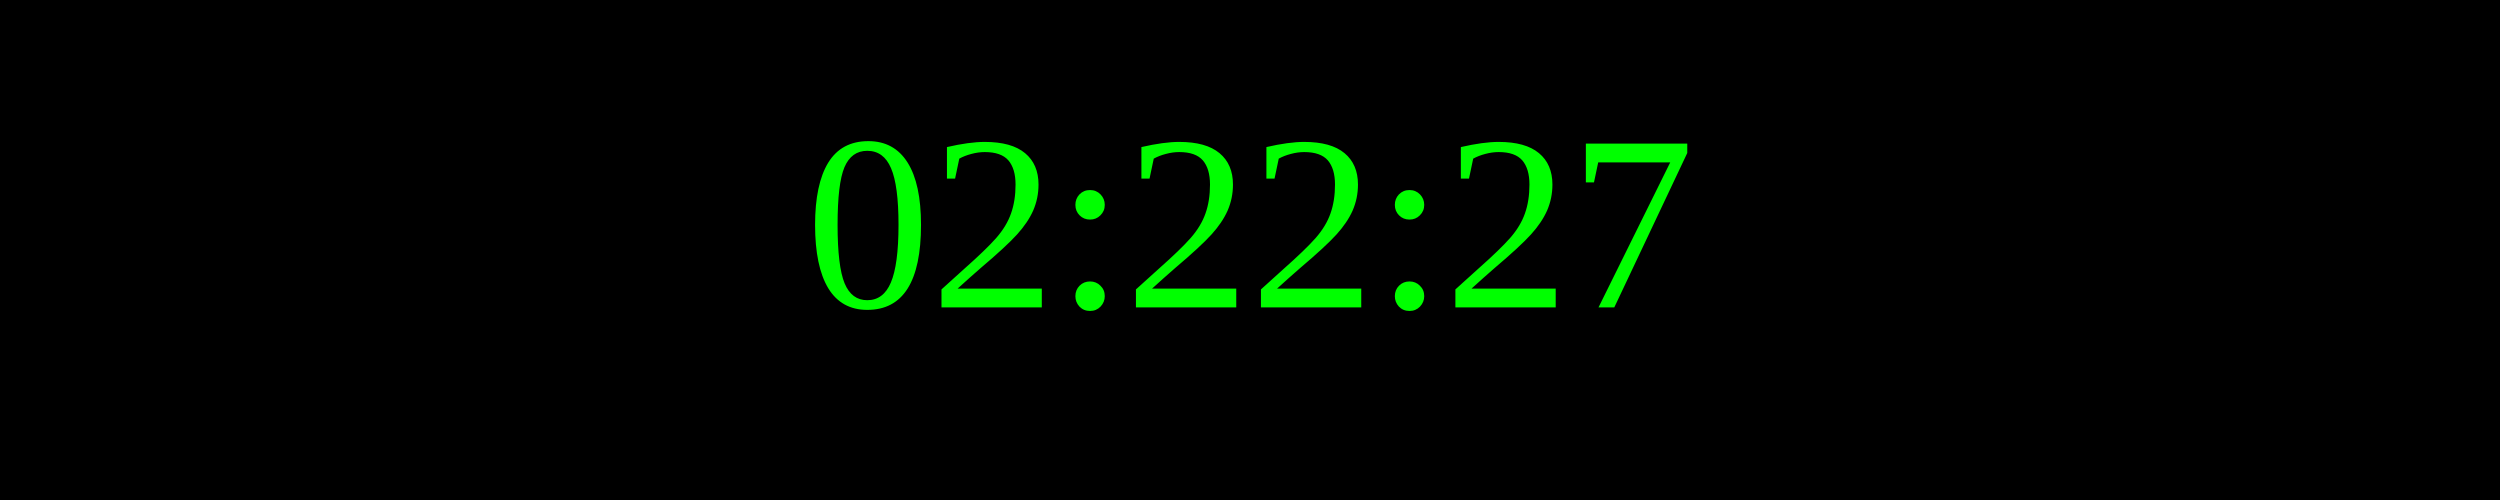
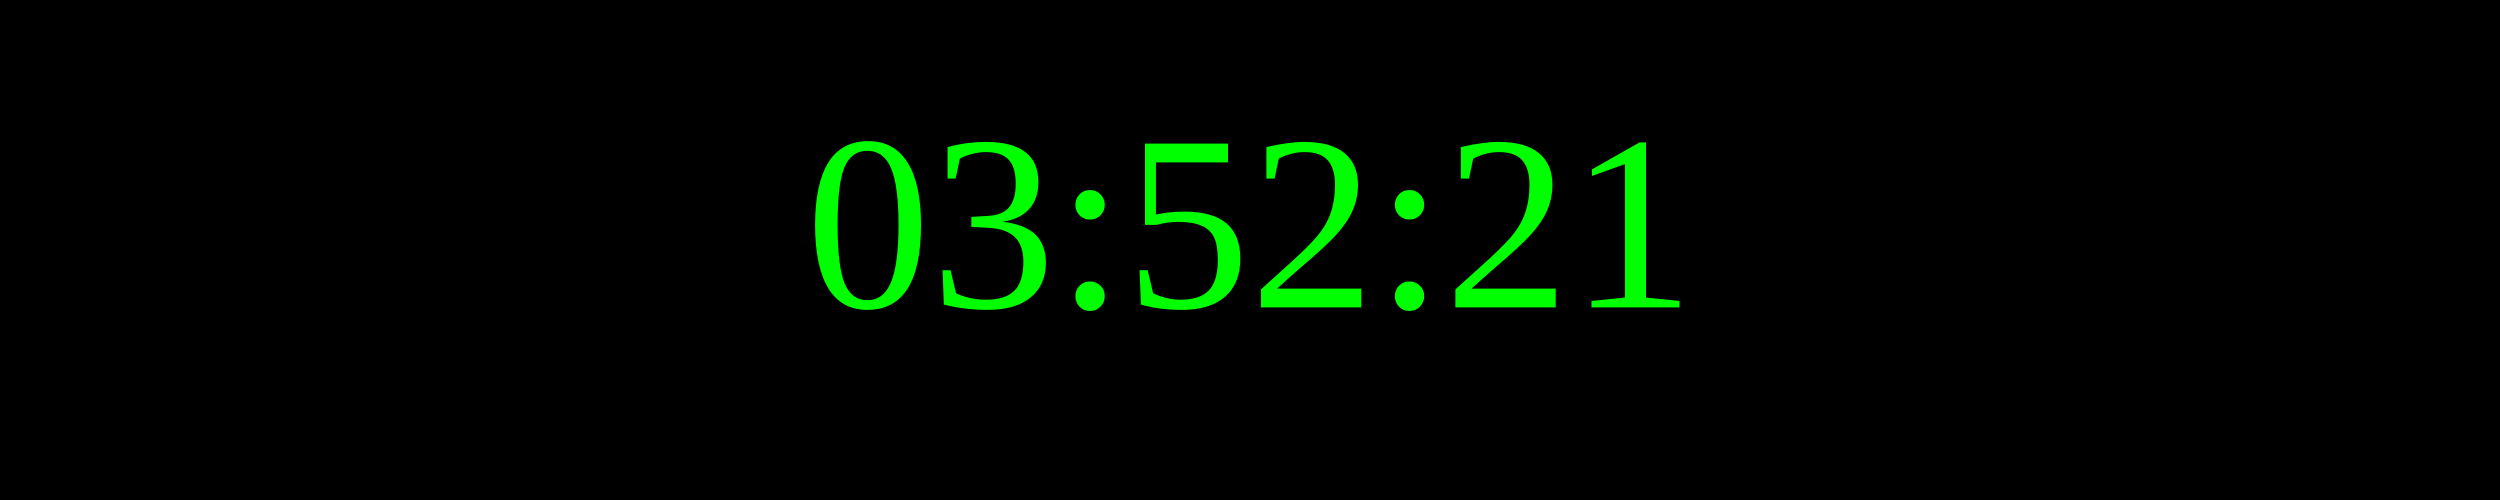
<svg xmlns="http://www.w3.org/2000/svg" width="250" height="50">
  <rect width="100%" height="100%" fill="black" />
  <text x="50%" y="50%" font-size="25" fill="lime" text-anchor="middle" dominant-baseline="middle">
- 02:22:27
+ 03:52:21
</text>
</svg>
